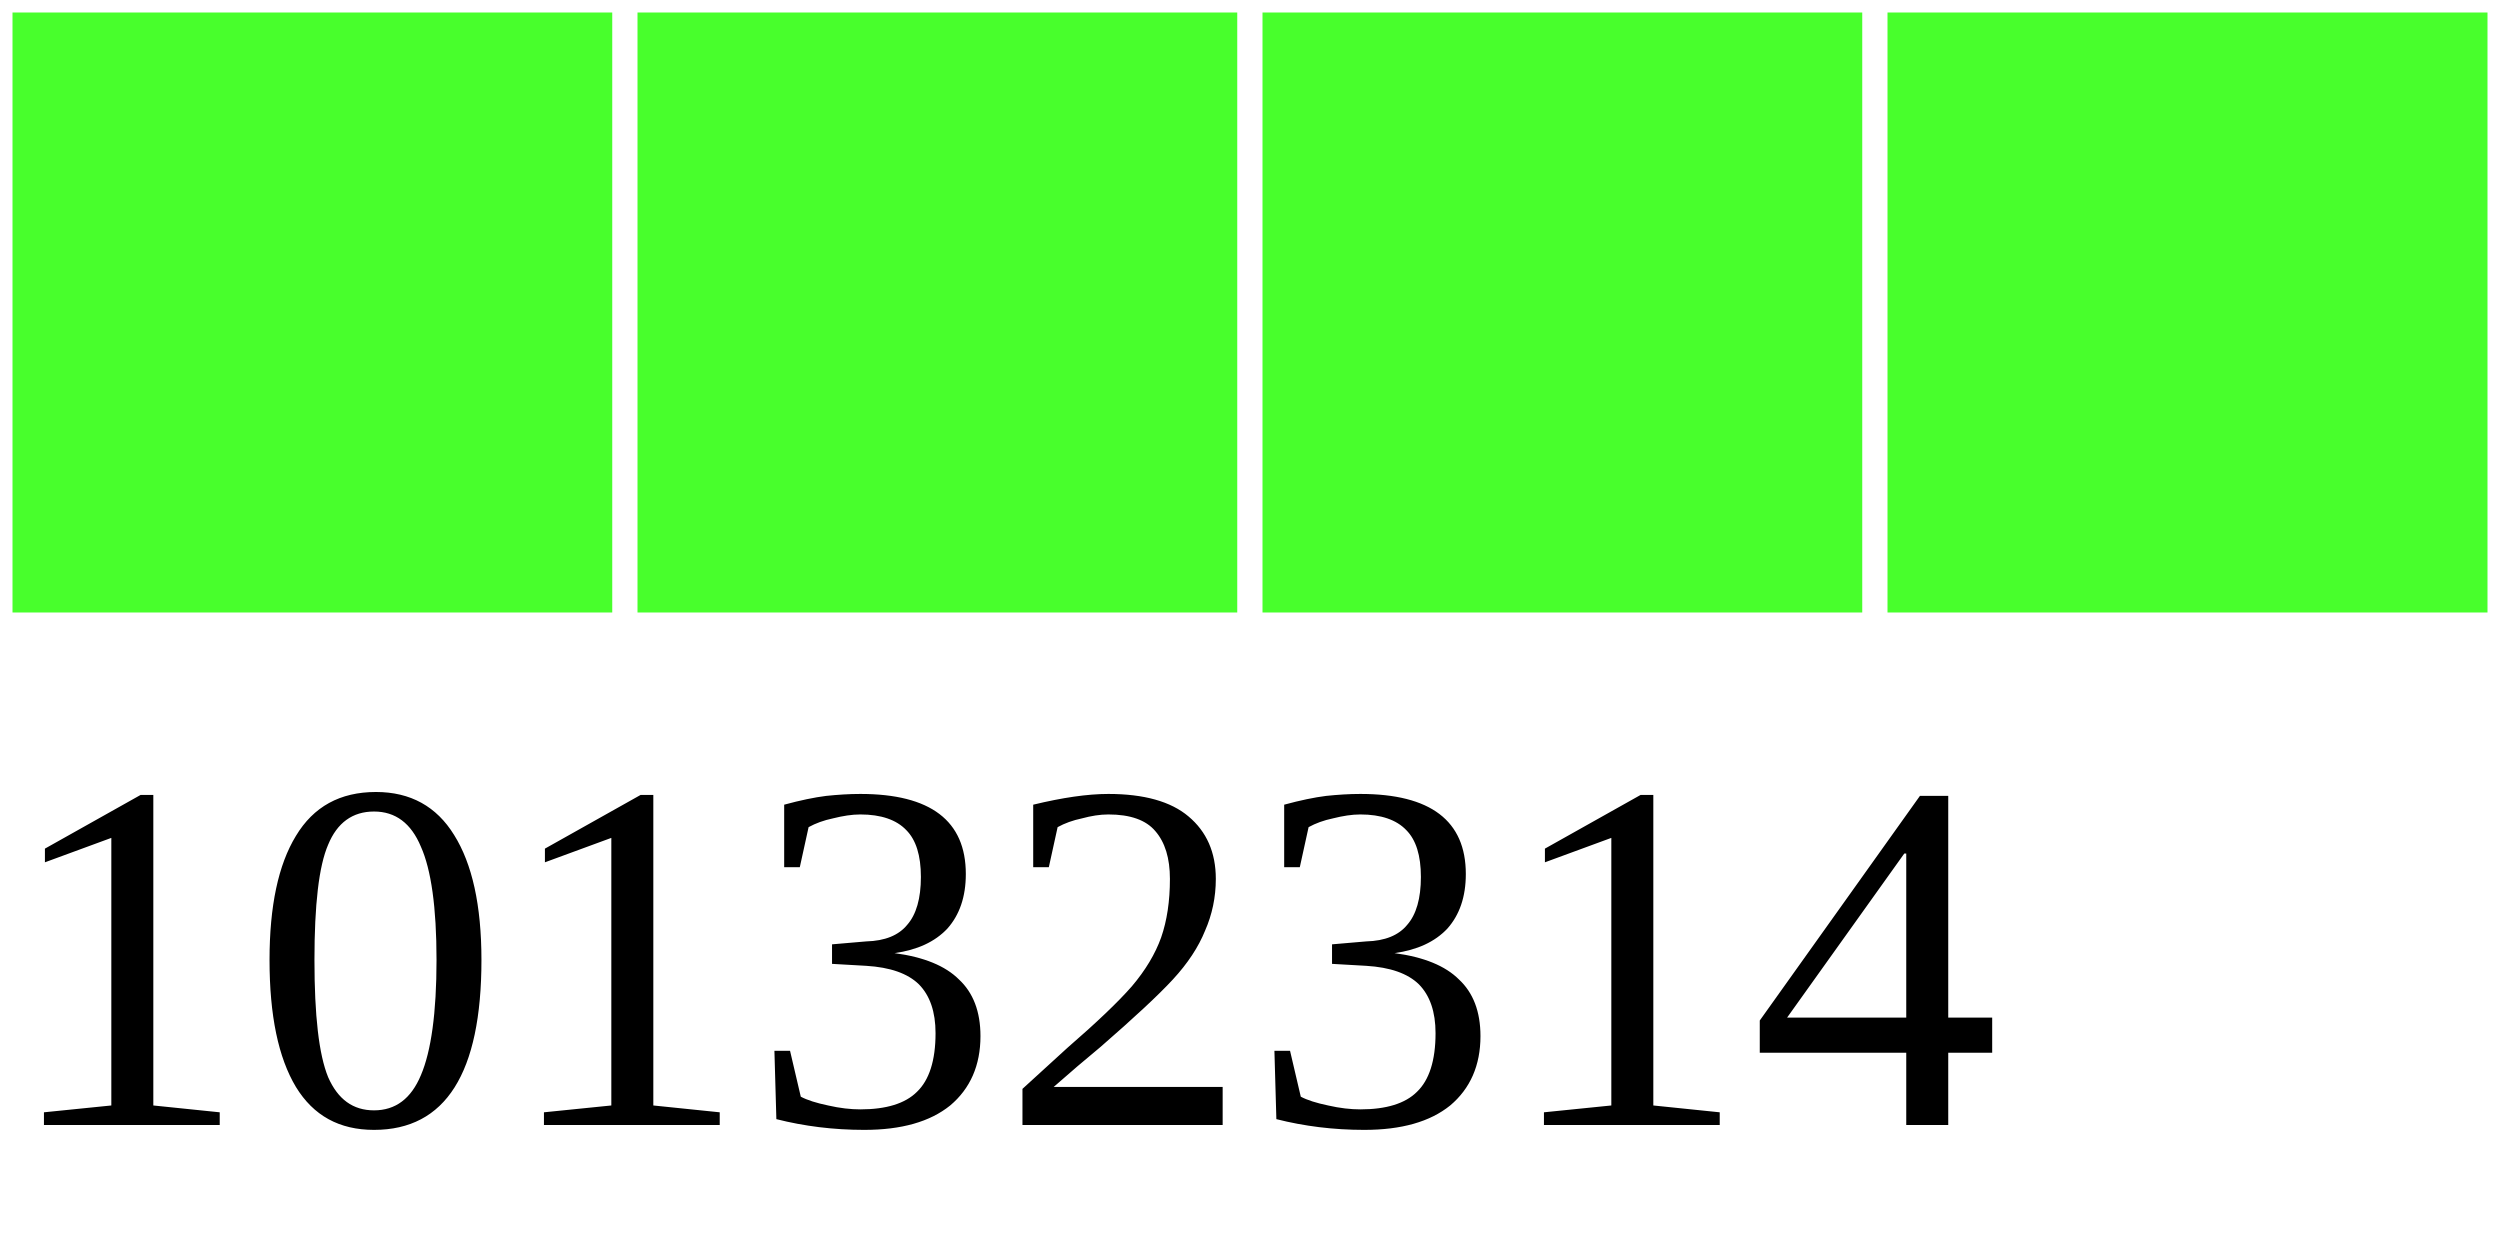
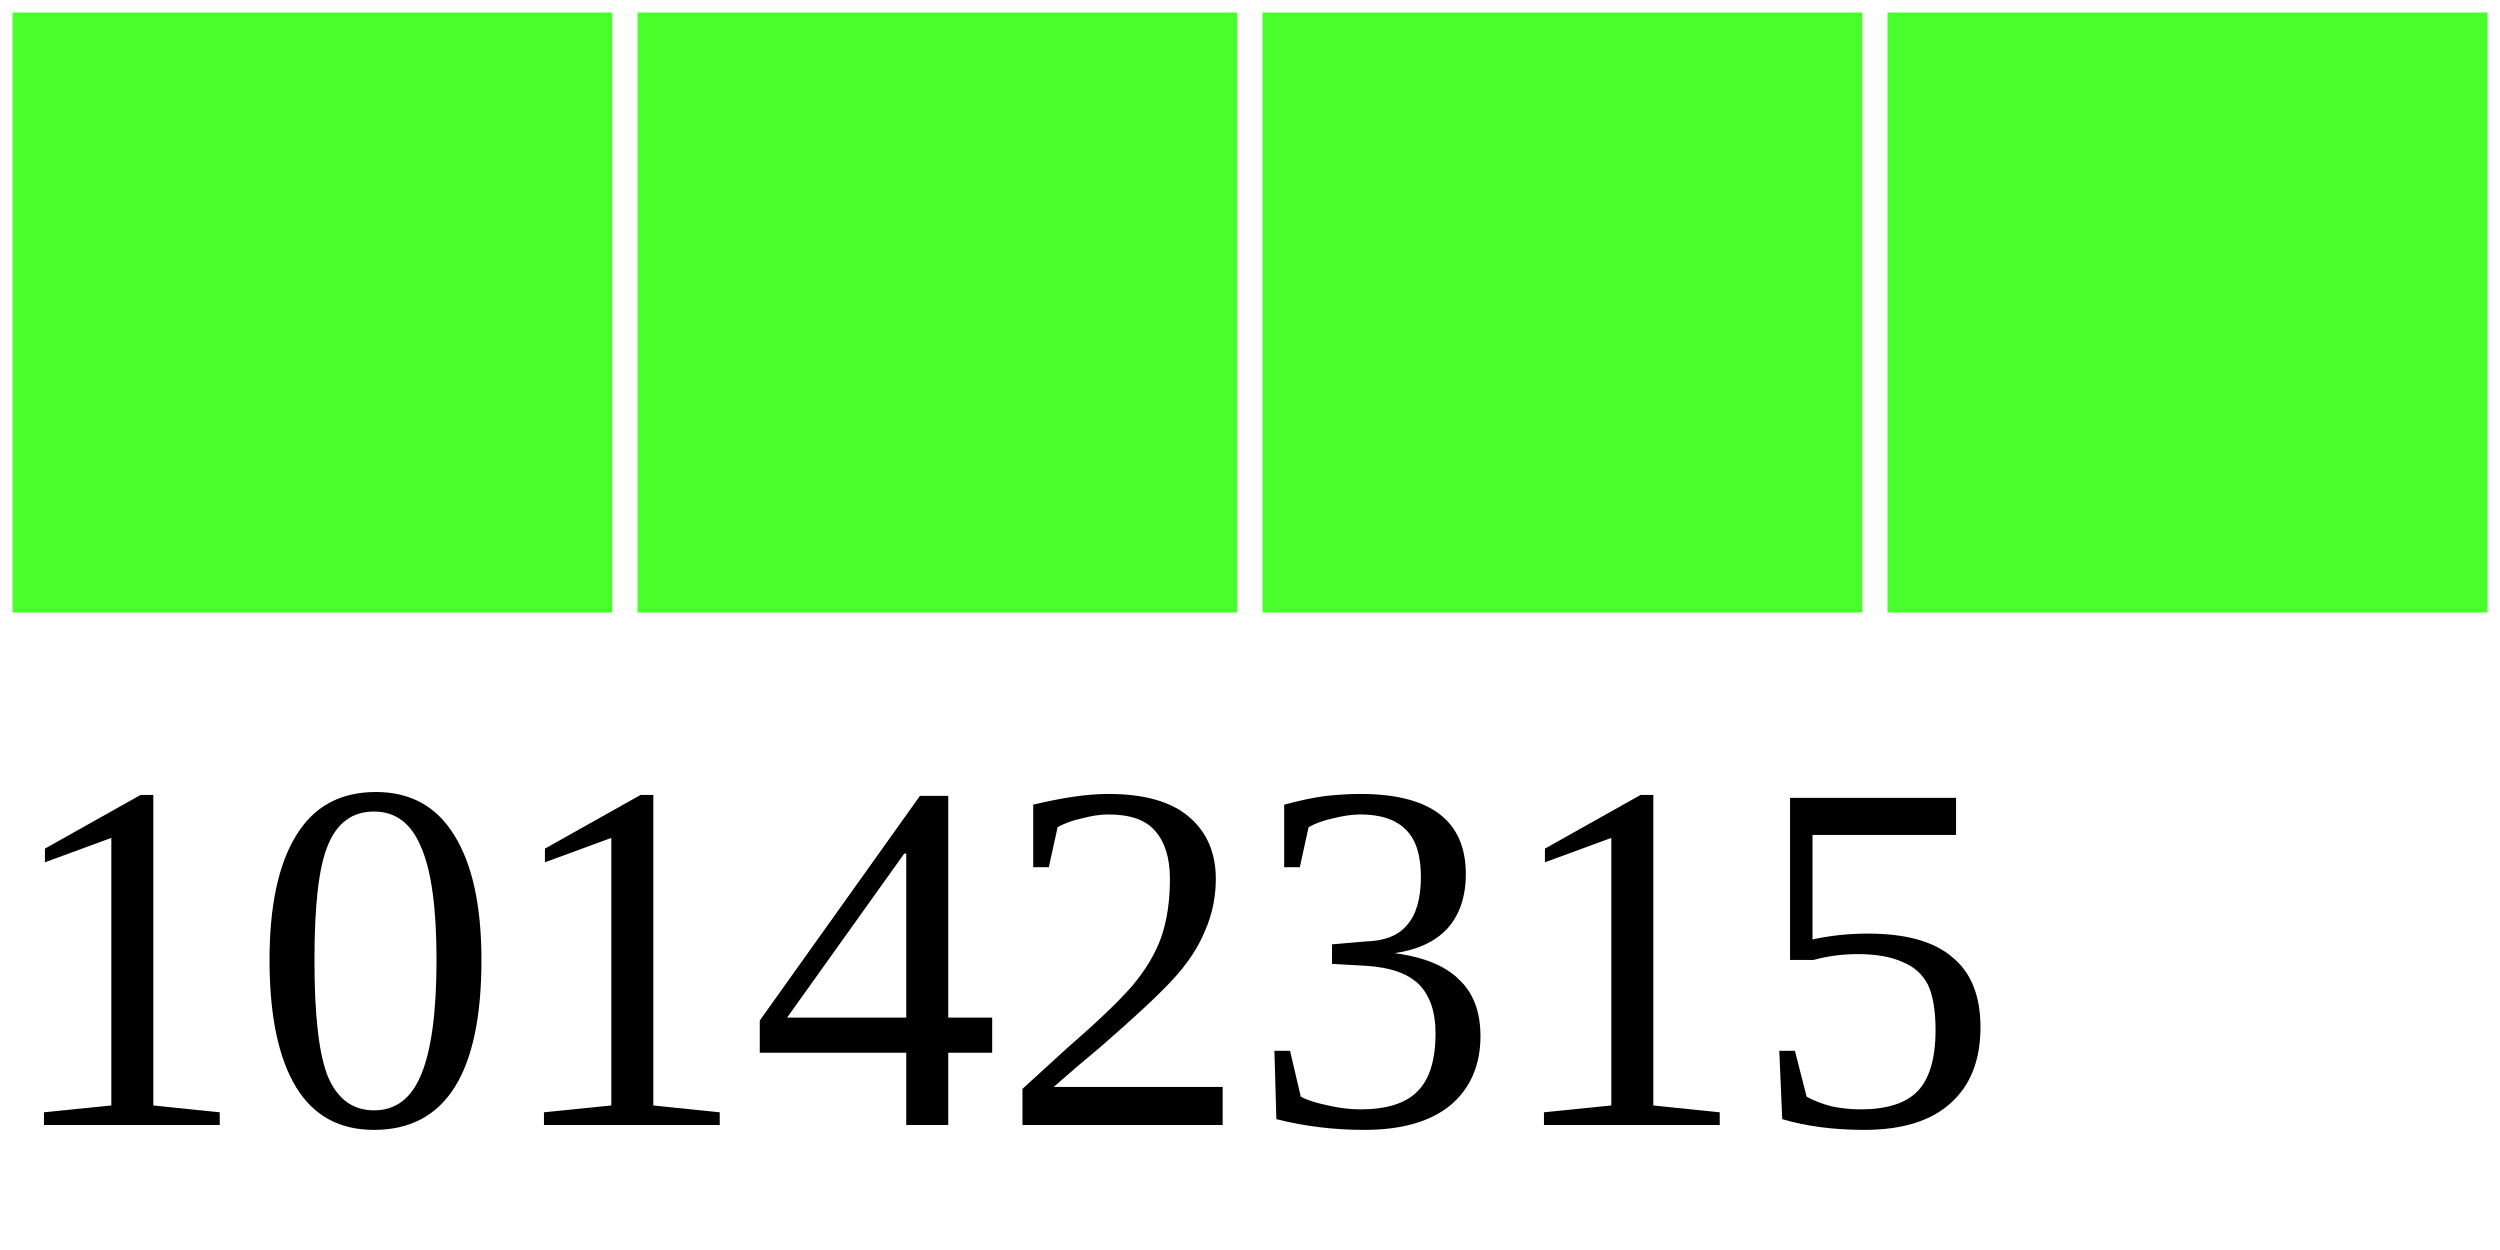
<svg xmlns="http://www.w3.org/2000/svg" width="40" height="20">
  <g>
    <rect width="10" height="10" style="fill:#48FF2C;stroke-width:0.4;stroke:rgb(255,255,255)" x="0" />
    <rect width="10" height="10" style="fill:#48FF2C;stroke-width:0.4;stroke:rgb(255,255,255)" x="10" />
    <rect width="10" height="10" style="fill:#48FF2C;stroke-width:0.4;stroke:rgb(255,255,255)" x="20" />
    <rect width="10" height="10" style="fill:#48FF2C;stroke-width:0.4;stroke:rgb(255,255,255)" x="30" />
-     <text x="0" y="18" fill="black" font-size="8">10132314</text>
+     <text x="0" y="18" fill="black" font-size="8">10142315</text>
  </g>
</svg>
